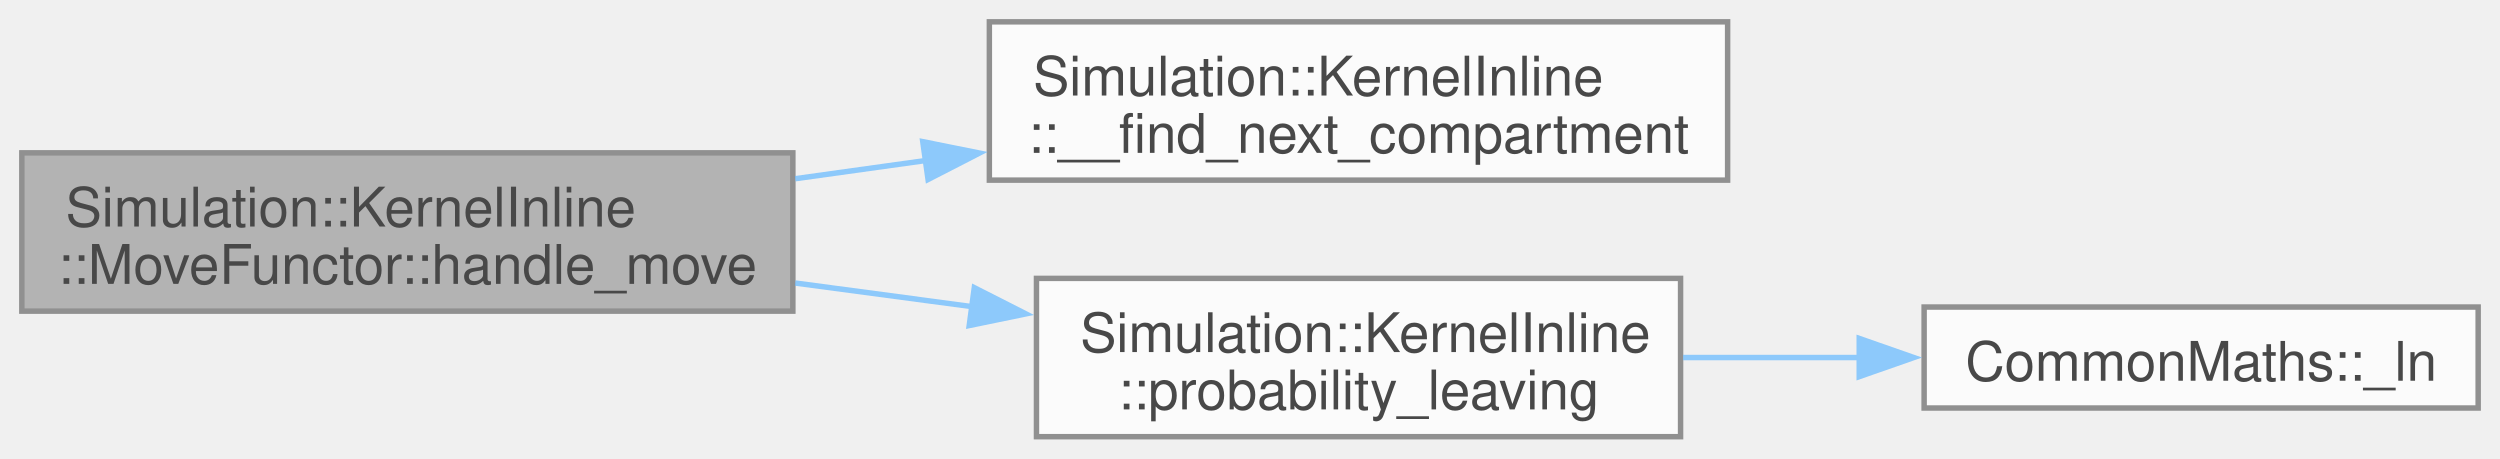
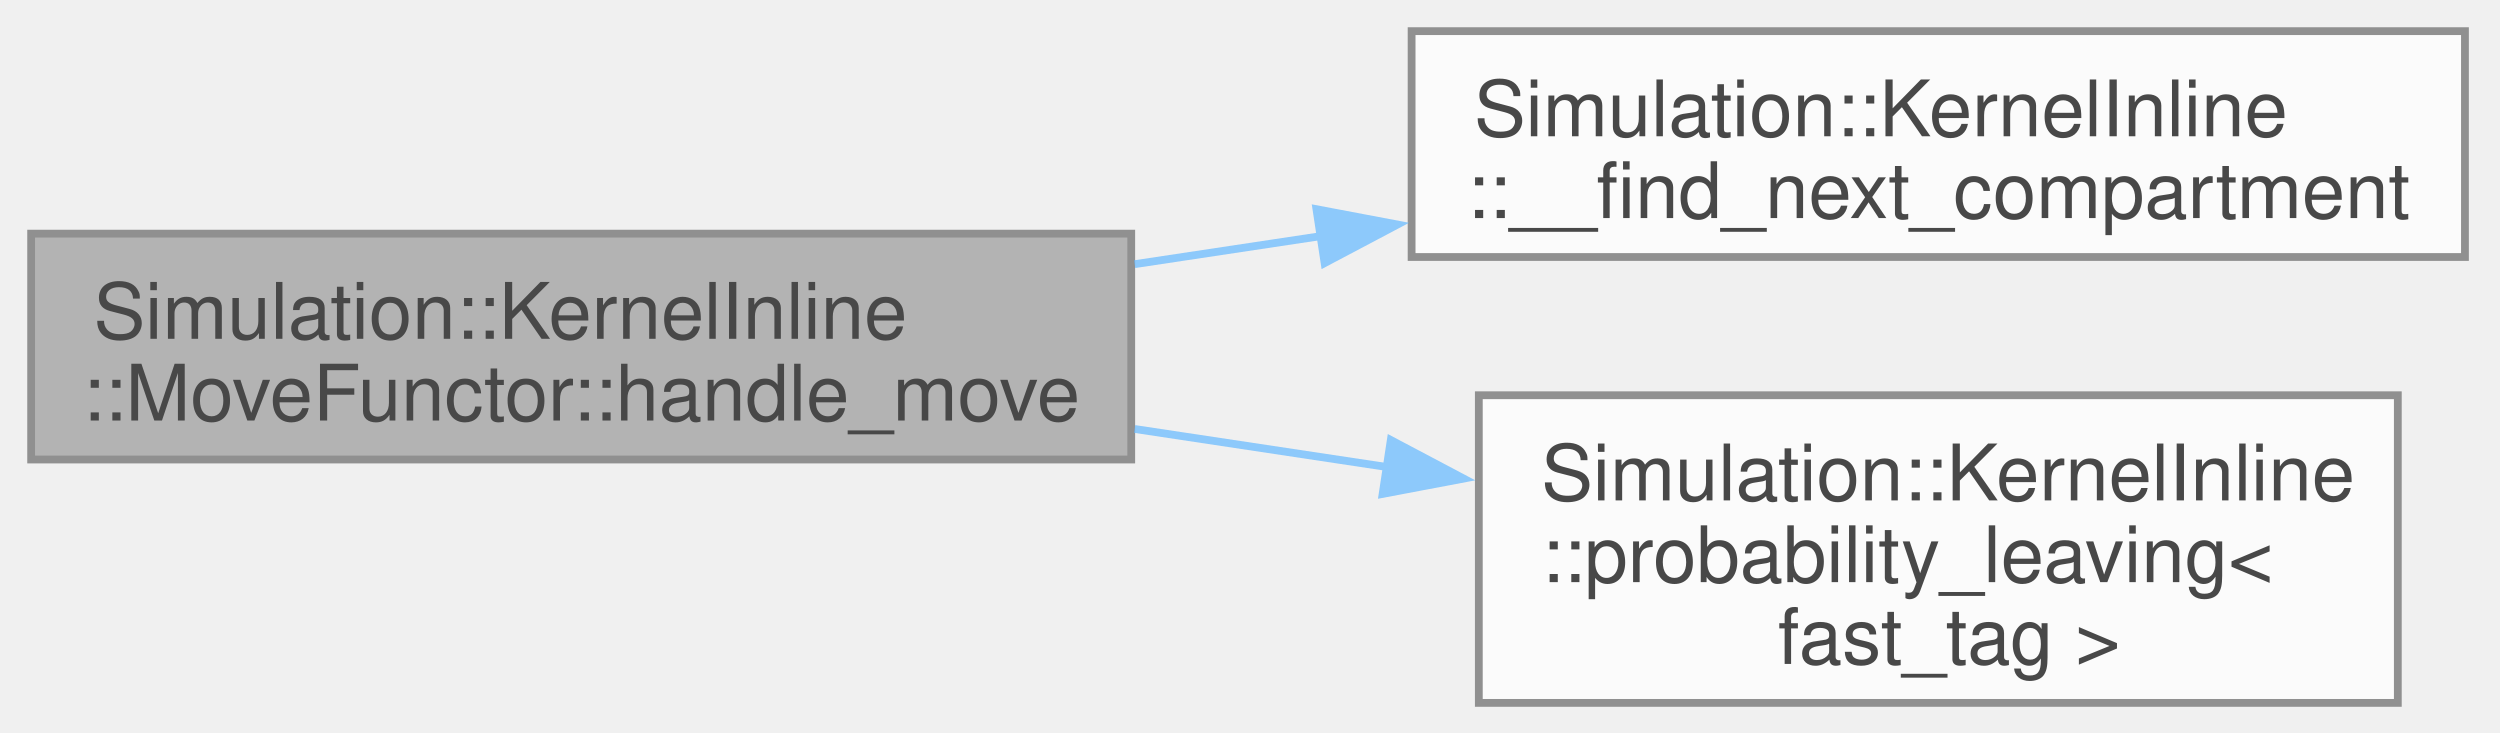
- <svg xmlns="http://www.w3.org/2000/svg" xmlns:xlink="http://www.w3.org/1999/xlink" width="458pt" height="84pt" viewBox="0.00 0.00 458.00 84.00">
+ <svg xmlns="http://www.w3.org/2000/svg" xmlns:xlink="http://www.w3.org/1999/xlink" width="321pt" height="94pt" viewBox="0.00 0.00 321.00 94.00">
  <svg id="main" version="1.1" xml:space="preserve">
    <style type="text/css">
.node, .edge {opacity: 0.7;}
.node.selected, .edge.selected {opacity: 1;}
.edge:hover path { stroke: red; }
.edge:hover polygon { stroke: red; fill: red; }
</style>
    <svg id="graph" class="graph">
-       <g id="graph0" class="graph" transform="scale(1 1) rotate(0) translate(4 80)">
+       <g id="graph0" class="graph" transform="scale(1 1) rotate(0) translate(4 90.25)">
        <g id="Node000001" class="node">
          <g id="a_Node000001">
            <a xlink:title=" ">
-               <polygon fill="#999999" stroke="#666666" points="141.25,-52 0,-52 0,-23 141.25,-23 141.25,-52" />
-               <text xml:space="preserve" text-anchor="start" x="8" y="-38.5" font-family="Helvetica,sans-Serif" font-size="10.00">Simulation::KernelInline</text>
-               <text xml:space="preserve" text-anchor="middle" x="70.62" y="-28" font-family="Helvetica,sans-Serif" font-size="10.00">::MoveFunctor::handle_move</text>
+               <polygon fill="#999999" stroke="#666666" points="141.25,-60.25 0,-60.25 0,-31.25 141.25,-31.25 141.25,-60.25" />
+               <text xml:space="preserve" text-anchor="start" x="8" y="-46.75" font-family="Helvetica,sans-Serif" font-size="10.00">Simulation::KernelInline</text>
+               <text xml:space="preserve" text-anchor="middle" x="70.62" y="-36.25" font-family="Helvetica,sans-Serif" font-size="10.00">::MoveFunctor::handle_move</text>
            </a>
          </g>
        </g>
        <g id="Node000002" class="node">
          <g id="a_Node000002">
            <a xlink:href="namespaceSimulation_1_1KernelInline.html#a3fd8d8828a956f4420ac98126ddf427b" target="_top" xlink:title="probably overkill binary search to find next compartment">
-               <polygon fill="white" stroke="#666666" points="312.5,-76 177.25,-76 177.25,-47 312.5,-47 312.5,-76" />
-               <text xml:space="preserve" text-anchor="start" x="185.25" y="-62.5" font-family="Helvetica,sans-Serif" font-size="10.00">Simulation::KernelInline</text>
-               <text xml:space="preserve" text-anchor="middle" x="244.88" y="-52" font-family="Helvetica,sans-Serif" font-size="10.00">::__find_next_compartment</text>
+               <polygon fill="white" stroke="#666666" points="312.5,-86.25 177.25,-86.25 177.25,-57.25 312.5,-57.25 312.5,-86.25" />
+               <text xml:space="preserve" text-anchor="start" x="185.25" y="-72.75" font-family="Helvetica,sans-Serif" font-size="10.00">Simulation::KernelInline</text>
+               <text xml:space="preserve" text-anchor="middle" x="244.88" y="-62.25" font-family="Helvetica,sans-Serif" font-size="10.00">::__find_next_compartment</text>
            </a>
          </g>
        </g>
        <g id="edge1_Node000001_Node000002" class="edge">
          <g id="a_edge1_Node000001_Node000002">
            <a xlink:title=" ">
-               <path fill="none" stroke="#63b8ff" d="M141.69,-47.26C149.6,-48.36 157.7,-49.49 165.71,-50.61" />
-               <polygon fill="#63b8ff" stroke="#63b8ff" points="165.05,-54.05 175.44,-51.96 166.02,-47.12 165.05,-54.05" />
+               <path fill="none" stroke="#63b8ff" d="M141.69,-56.33C149.6,-57.52 157.7,-58.74 165.71,-59.95" />
+               <polygon fill="#63b8ff" stroke="#63b8ff" points="165.03,-63.39 175.44,-61.42 166.08,-56.47 165.03,-63.39" />
            </a>
          </g>
        </g>
        <g id="Node000003" class="node">
          <g id="a_Node000003">
-             <a xlink:href="namespaceSimulation_1_1KernelInline.html#a648521674ead158dd3776a946da6722a" target="_top" xlink:title=" ">
-               <polygon fill="white" stroke="#666666" points="303.88,-29 185.88,-29 185.88,0 303.88,0 303.88,-29" />
-               <text xml:space="preserve" text-anchor="start" x="193.88" y="-15.5" font-family="Helvetica,sans-Serif" font-size="10.00">Simulation::KernelInline</text>
-               <text xml:space="preserve" text-anchor="middle" x="244.88" y="-5" font-family="Helvetica,sans-Serif" font-size="10.00">::probability_leaving</text>
+             <a xlink:href="namespaceSimulation_1_1KernelInline.html#ad465888b874fea5c0e8f9979dc490f94" target="_top" xlink:title=" ">
+               <polygon fill="white" stroke="#666666" points="303.88,-39.5 185.88,-39.5 185.88,0 303.88,0 303.88,-39.5" />
+               <text xml:space="preserve" text-anchor="start" x="193.88" y="-26" font-family="Helvetica,sans-Serif" font-size="10.00">Simulation::KernelInline</text>
+               <text xml:space="preserve" text-anchor="start" x="193.88" y="-15.5" font-family="Helvetica,sans-Serif" font-size="10.00">::probability_leaving&lt;</text>
+               <text xml:space="preserve" text-anchor="middle" x="244.88" y="-5" font-family="Helvetica,sans-Serif" font-size="10.00"> fast_tag &gt;</text>
            </a>
          </g>
        </g>
        <g id="edge2_Node000001_Node000003" class="edge">
          <g id="a_edge2_Node000001_Node000003">
            <a xlink:title=" ">
-               <path fill="none" stroke="#63b8ff" d="M141.69,-28.15C152.36,-26.72 163.37,-25.25 174.03,-23.83" />
-               <polygon fill="#63b8ff" stroke="#63b8ff" points="174.49,-27.3 183.94,-22.5 173.56,-20.36 174.49,-27.3" />
-             </a>
-           </g>
-         </g>
-         <g id="Node000004" class="node">
-           <g id="a_Node000004">
-             <a xlink:href="namespaceCommonMaths.html#ad4e27e17383f20d970bcd89fd00e36f0" target="_top" xlink:title=" ">
-               <polygon fill="white" stroke="#666666" points="450,-23.75 348.5,-23.75 348.5,-5.25 450,-5.25 450,-23.75" />
-               <text xml:space="preserve" text-anchor="middle" x="399.25" y="-10.25" font-family="Helvetica,sans-Serif" font-size="10.00">CommonMaths::_ln</text>
-             </a>
-           </g>
-         </g>
-         <g id="edge3_Node000003_Node000004" class="edge">
-           <g id="a_edge3_Node000003_Node000004">
-             <a xlink:title=" ">
-               <path fill="none" stroke="#63b8ff" d="M304.35,-14.5C314.95,-14.5 326.04,-14.5 336.72,-14.5" />
-               <polygon fill="#63b8ff" stroke="#63b8ff" points="336.61,-18 346.61,-14.5 336.61,-11 336.61,-18" />
+               <path fill="none" stroke="#63b8ff" d="M141.69,-35.17C152.47,-33.55 163.6,-31.87 174.37,-30.24" />
+               <polygon fill="#63b8ff" stroke="#63b8ff" points="174.58,-33.75 183.94,-28.8 173.53,-26.83 174.58,-33.75" />
            </a>
          </g>
        </g>
      </g>
    </svg>
  </svg>
  <style type="text/css">

[data-mouse-over-selected='false'] { opacity: 0.7; }
[data-mouse-over-selected='true']  { opacity: 1.0; }

</style>
</svg>
